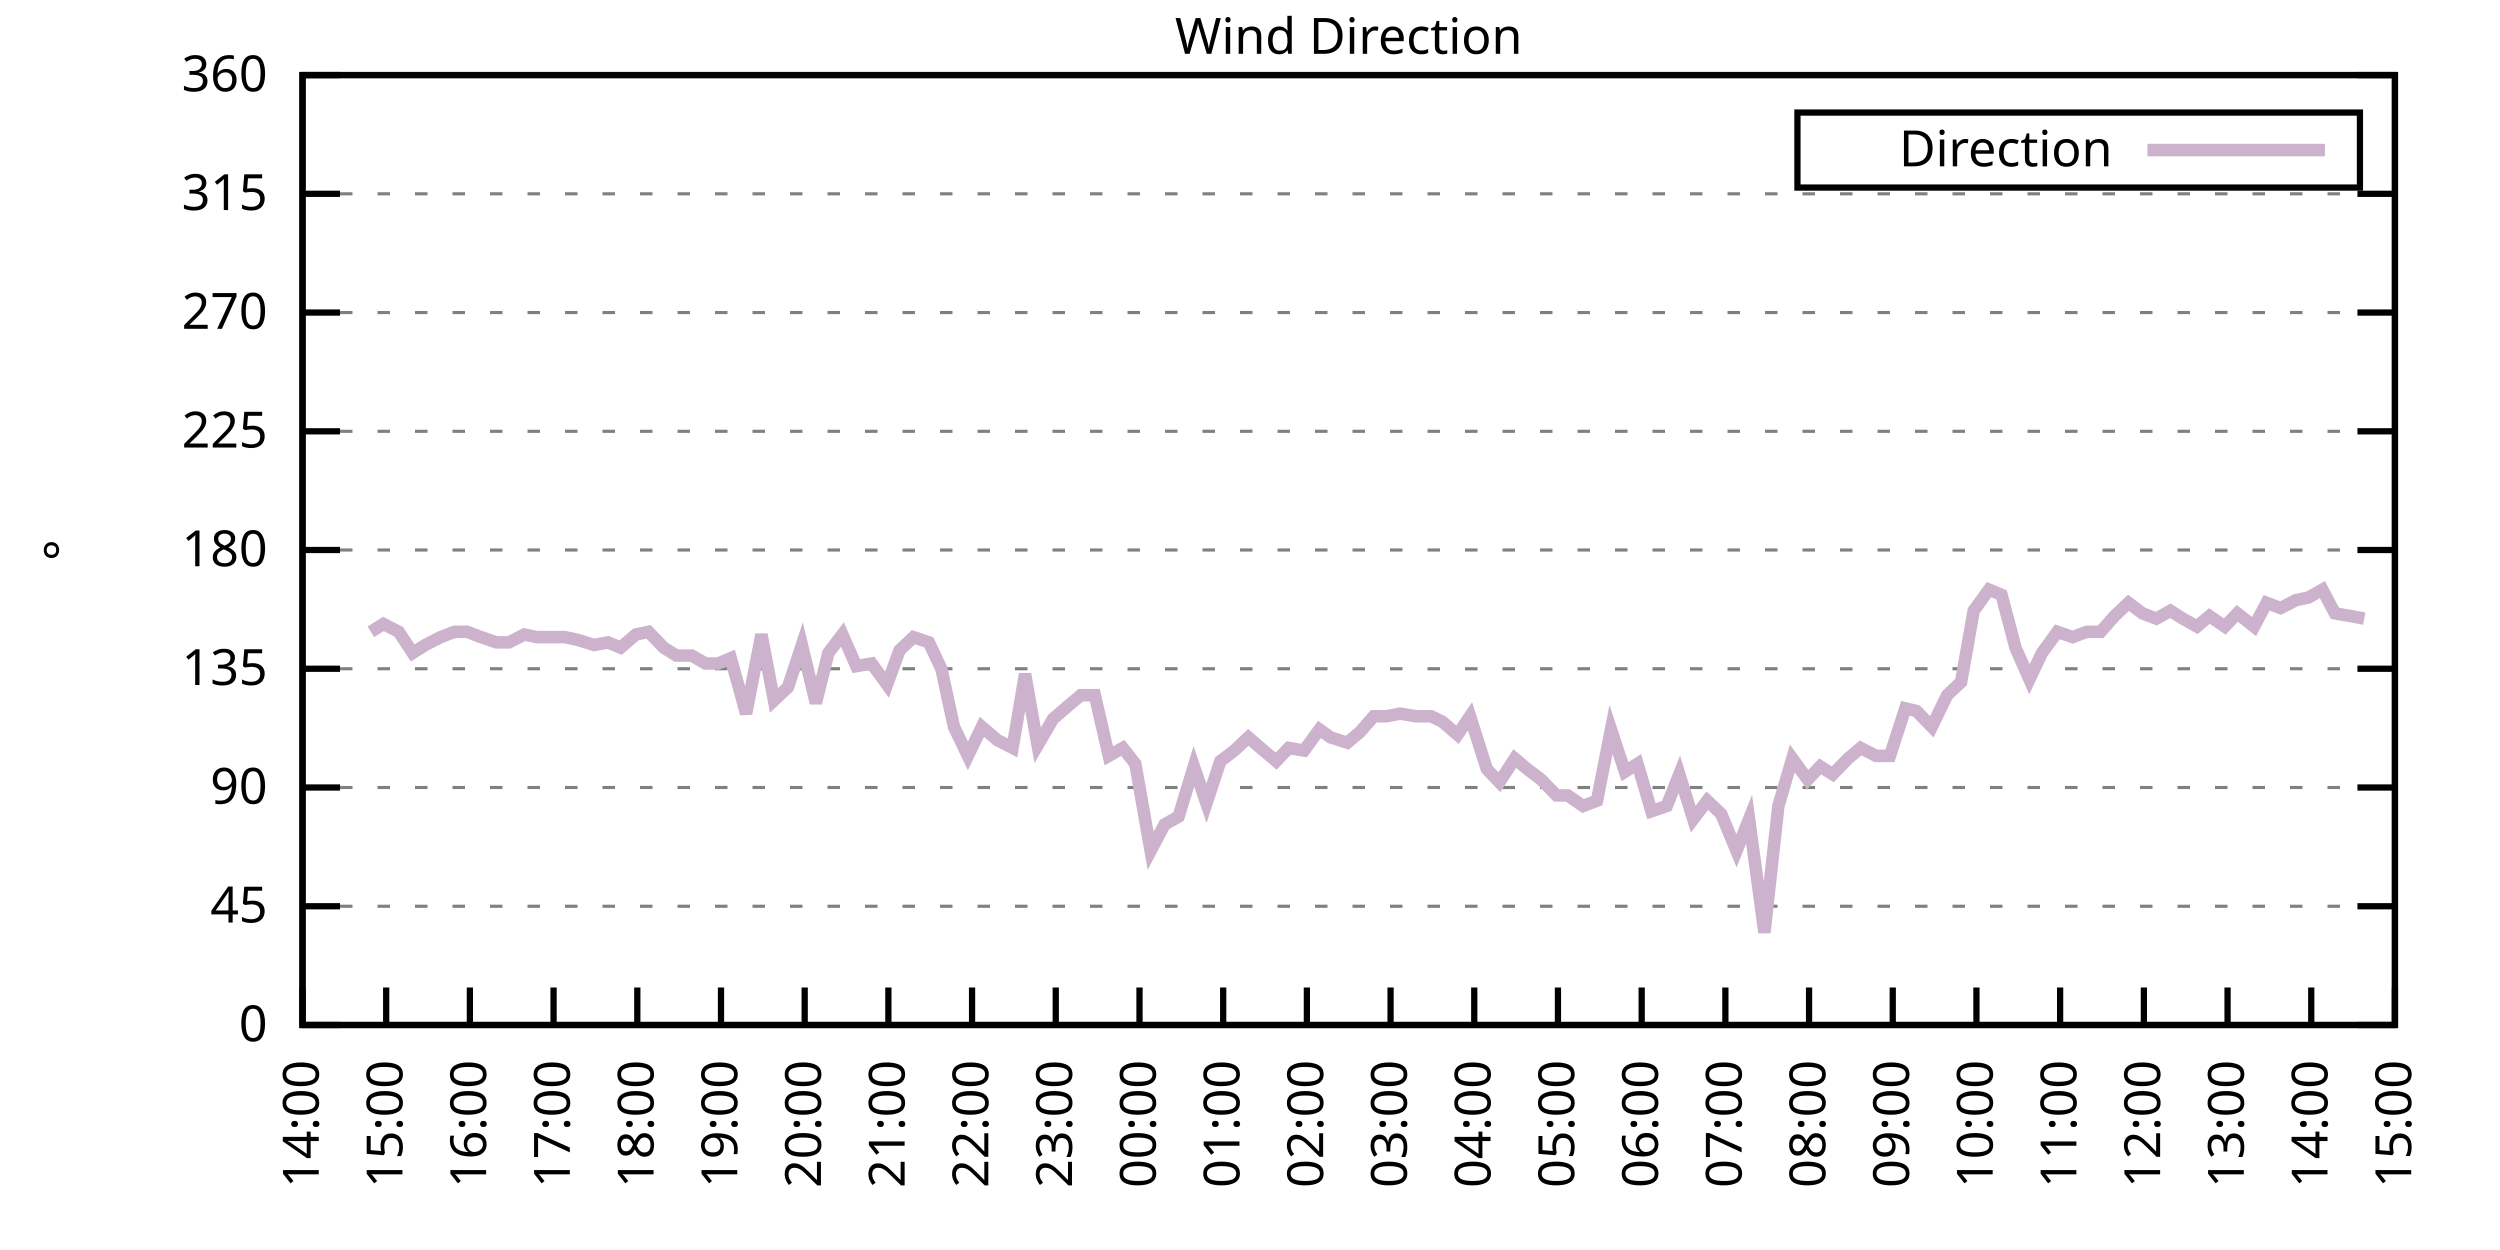
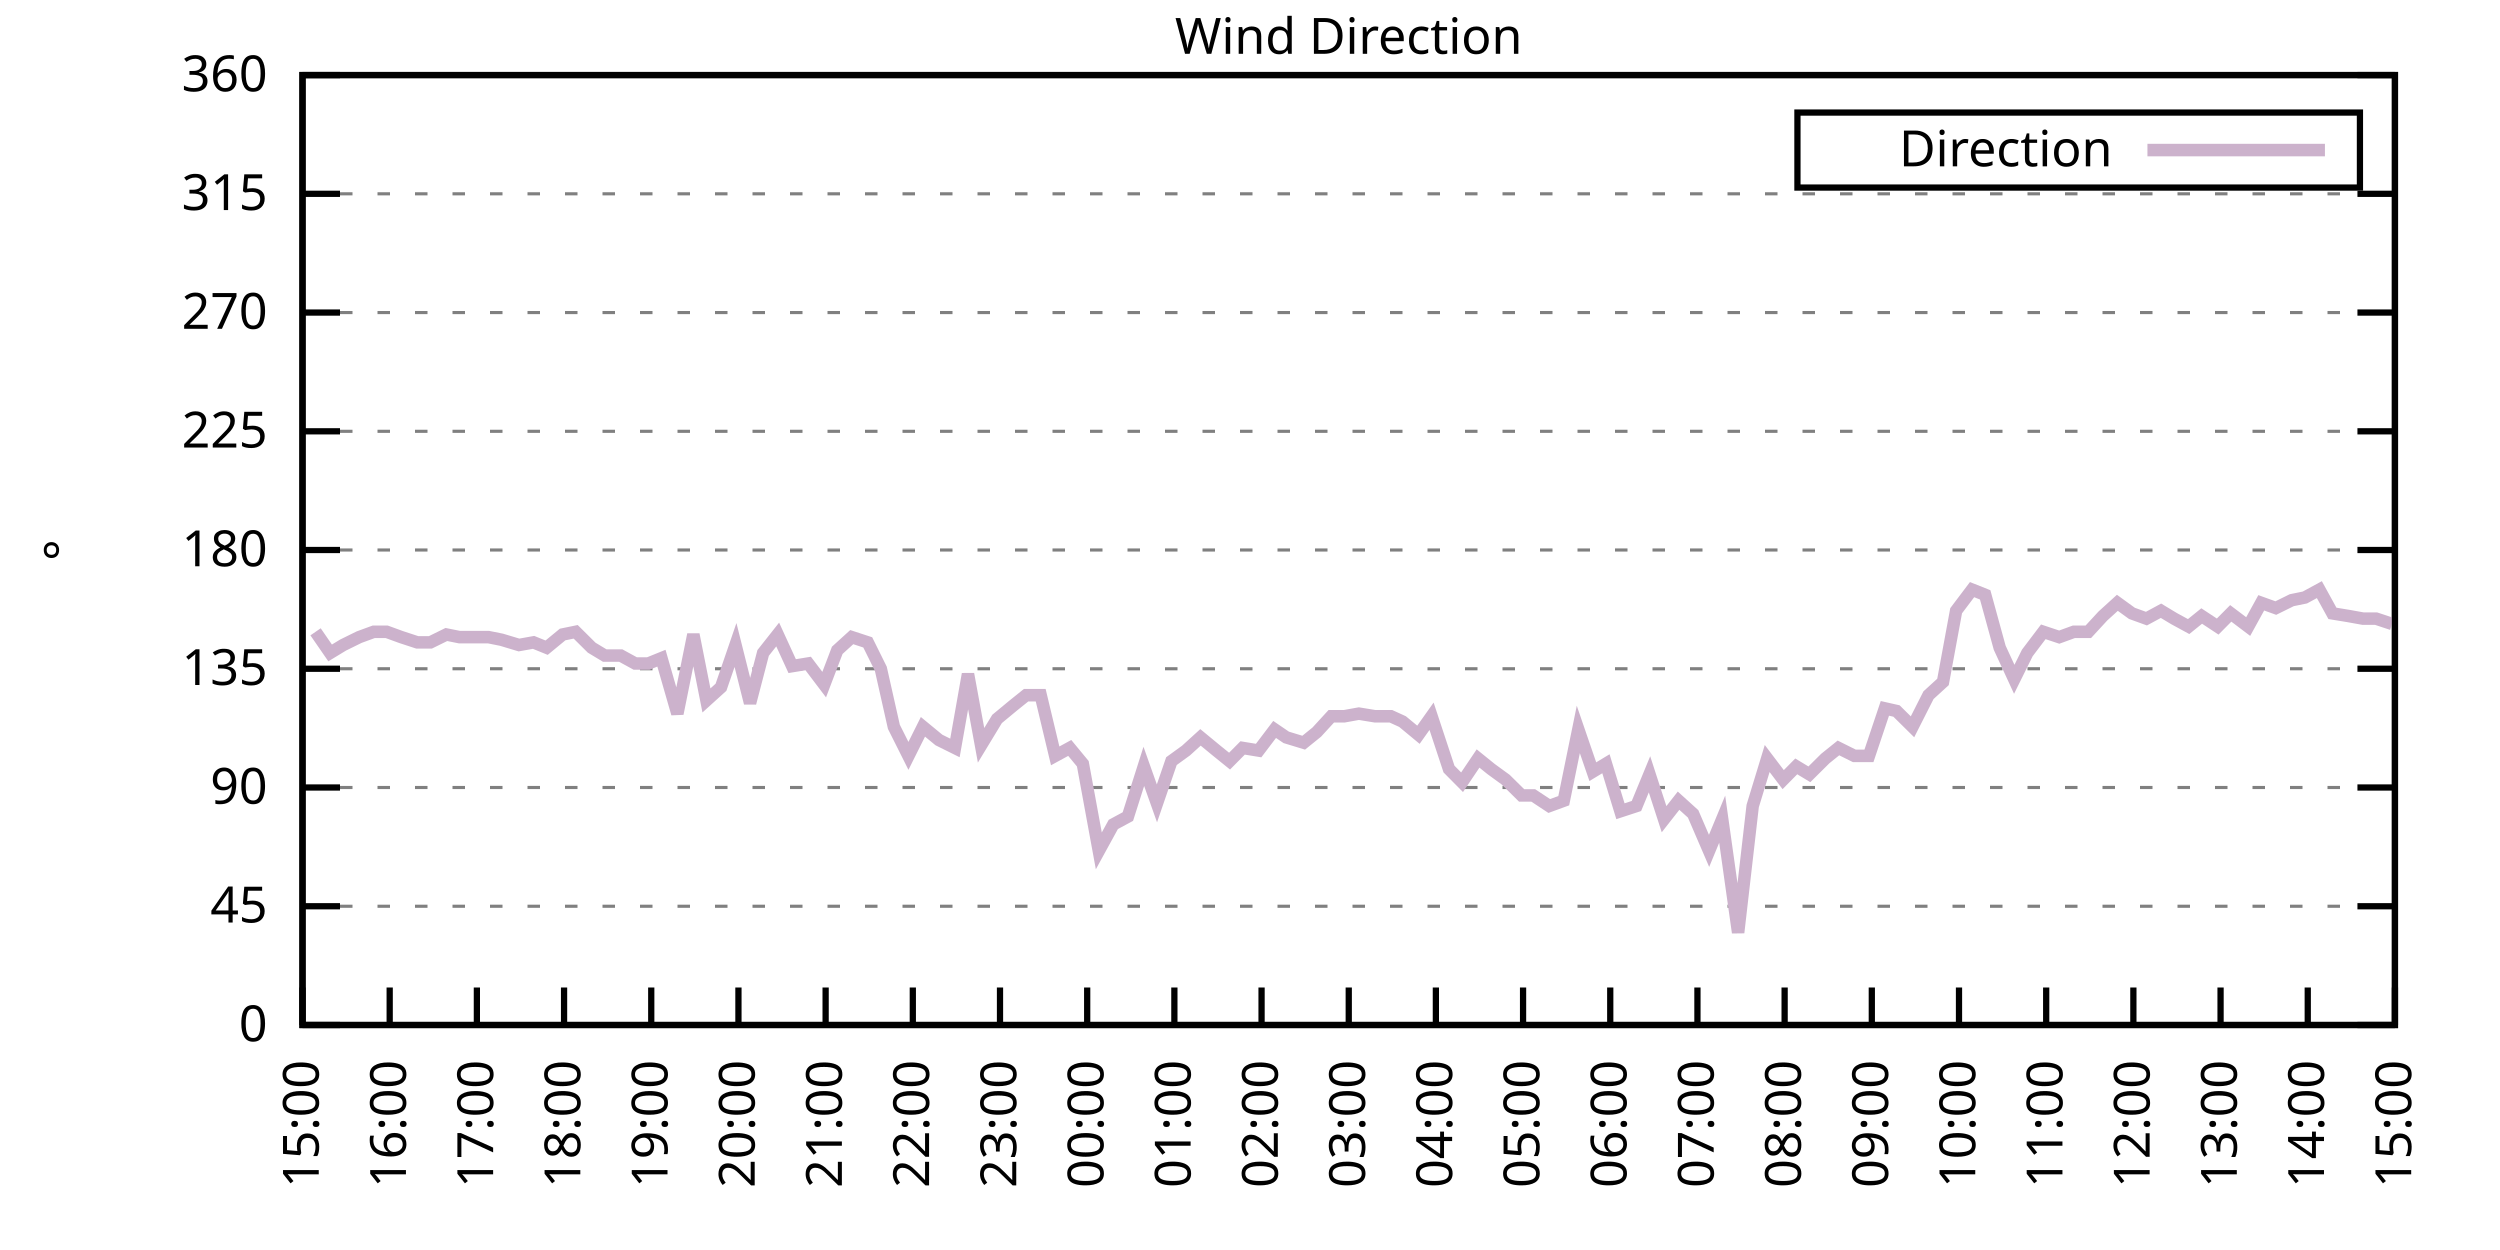
<svg xmlns="http://www.w3.org/2000/svg" xmlns:xlink="http://www.w3.org/1999/xlink" width="400" height="200" viewBox="0 0 400 200">
  <g id="gnuplot_canvas">
    <rect x="0" y="0" width="400" height="200" fill="none" />
    <defs>
      <circle id="gpDot" r="0.5" stroke-width="0.5" stroke="currentColor" />
      <path id="gpPt0" stroke-width="0.333" stroke="currentColor" d="M-1,0 h2 M0,-1 v2" />
      <path id="gpPt1" stroke-width="0.333" stroke="currentColor" d="M-1,-1 L1,1 M1,-1 L-1,1" />
      <path id="gpPt2" stroke-width="0.333" stroke="currentColor" d="M-1,0 L1,0 M0,-1 L0,1 M-1,-1 L1,1 M-1,1 L1,-1" />
      <rect id="gpPt3" stroke-width="0.333" stroke="currentColor" x="-1" y="-1" width="2" height="2" />
      <rect id="gpPt4" stroke-width="0.333" stroke="currentColor" fill="currentColor" x="-1" y="-1" width="2" height="2" />
      <circle id="gpPt5" stroke-width="0.333" stroke="currentColor" cx="0" cy="0" r="1" />
      <use xlink:href="#gpPt5" id="gpPt6" fill="currentColor" stroke="none" />
      <path id="gpPt7" stroke-width="0.333" stroke="currentColor" d="M0,-1.33 L-1.33,0.67 L1.33,0.67 z" />
      <use xlink:href="#gpPt7" id="gpPt8" fill="currentColor" stroke="none" />
      <use xlink:href="#gpPt7" id="gpPt9" stroke="currentColor" transform="rotate(180)" />
      <use xlink:href="#gpPt9" id="gpPt10" fill="currentColor" stroke="none" />
      <use xlink:href="#gpPt3" id="gpPt11" stroke="currentColor" transform="rotate(45)" />
      <use xlink:href="#gpPt11" id="gpPt12" fill="currentColor" stroke="none" />
      <path id="gpPt13" stroke-width="0.333" stroke="currentColor" d="M0,1.330 L1.265,0.411 L0.782,-1.067 L-0.782,-1.076 L-1.265,0.411 z" />
      <use xlink:href="#gpPt13" id="gpPt14" fill="currentColor" stroke="none" />
      <filter id="textbox" filterUnits="objectBoundingBox" x="0" y="0" height="1" width="1">
        <feFlood flood-color="white" flood-opacity="1" result="bgnd" />
        <feComposite in="SourceGraphic" in2="bgnd" operator="atop" />
      </filter>
      <filter id="greybox" filterUnits="objectBoundingBox" x="0" y="0" height="1" width="1">
        <feFlood flood-color="lightgrey" flood-opacity="1" result="grey" />
        <feComposite in="SourceGraphic" in2="grey" operator="atop" />
      </filter>
    </defs>
    <g fill="none" color="white" stroke="currentColor" stroke-width="1.00" stroke-linecap="butt" stroke-linejoin="miter">
</g>
    <g fill="none" color="black" stroke="currentColor" stroke-width="1.00" stroke-linecap="butt" stroke-linejoin="miter">
      <g stroke="none" shape-rendering="crispEdges">
        <polygon fill="rgb(255, 255, 255)" points="48.40,164.00 383.18,164.00 383.18,12.02 48.40,12.02 " />
      </g>
    </g>
    <g fill="none" color="black" stroke="currentColor" stroke-width="1.00" stroke-linecap="butt" stroke-linejoin="miter">
</g>
    <g fill="none" color="black" stroke="black" stroke-width="0.50" stroke-linecap="butt" stroke-linejoin="miter">
</g>
    <g fill="none" color="gray" stroke="currentColor" stroke-width="0.50" stroke-linecap="butt" stroke-linejoin="miter">
      <path stroke="gray" stroke-dasharray="2,4" class="gridline" d="M48.40,164.00 L383.19,164.00  " />
    </g>
    <g fill="none" color="gray" stroke="gray" stroke-width="1.00" stroke-linecap="butt" stroke-linejoin="miter">
</g>
    <g fill="none" color="black" stroke="currentColor" stroke-width="1.00" stroke-linecap="butt" stroke-linejoin="miter">
      <path stroke="black" d="M48.40,164.00 L54.40,164.00 M383.19,164.00 L377.19,164.00  " />
      <g transform="translate(42.80,166.60)" stroke="none" fill="black" font-family="Sans" font-size="8.00" text-anchor="end">
        <text>
          <tspan font-family="Sans"> 0</tspan>
        </text>
      </g>
    </g>
    <g fill="none" color="black" stroke="currentColor" stroke-width="1.00" stroke-linecap="butt" stroke-linejoin="miter">
</g>
    <g fill="none" color="black" stroke="black" stroke-width="0.50" stroke-linecap="butt" stroke-linejoin="miter">
</g>
    <g fill="none" color="gray" stroke="currentColor" stroke-width="0.50" stroke-linecap="butt" stroke-linejoin="miter">
      <path stroke="gray" stroke-dasharray="2,4" class="gridline" d="M48.40,145.00 L383.19,145.00  " />
    </g>
    <g fill="none" color="gray" stroke="gray" stroke-width="1.00" stroke-linecap="butt" stroke-linejoin="miter">
</g>
    <g fill="none" color="black" stroke="currentColor" stroke-width="1.00" stroke-linecap="butt" stroke-linejoin="miter">
      <path stroke="black" d="M48.40,145.00 L54.40,145.00 M383.19,145.00 L377.19,145.00  " />
      <g transform="translate(42.80,147.60)" stroke="none" fill="black" font-family="Sans" font-size="8.00" text-anchor="end">
        <text>
          <tspan font-family="Sans"> 45</tspan>
        </text>
      </g>
    </g>
    <g fill="none" color="black" stroke="currentColor" stroke-width="1.00" stroke-linecap="butt" stroke-linejoin="miter">
</g>
    <g fill="none" color="black" stroke="black" stroke-width="0.50" stroke-linecap="butt" stroke-linejoin="miter">
</g>
    <g fill="none" color="gray" stroke="currentColor" stroke-width="0.50" stroke-linecap="butt" stroke-linejoin="miter">
      <path stroke="gray" stroke-dasharray="2,4" class="gridline" d="M48.40,126.00 L383.19,126.00  " />
    </g>
    <g fill="none" color="gray" stroke="gray" stroke-width="1.00" stroke-linecap="butt" stroke-linejoin="miter">
</g>
    <g fill="none" color="black" stroke="currentColor" stroke-width="1.00" stroke-linecap="butt" stroke-linejoin="miter">
      <path stroke="black" d="M48.40,126.00 L54.40,126.00 M383.19,126.00 L377.19,126.00  " />
      <g transform="translate(42.80,128.60)" stroke="none" fill="black" font-family="Sans" font-size="8.00" text-anchor="end">
        <text>
          <tspan font-family="Sans"> 90</tspan>
        </text>
      </g>
    </g>
    <g fill="none" color="black" stroke="currentColor" stroke-width="1.00" stroke-linecap="butt" stroke-linejoin="miter">
</g>
    <g fill="none" color="black" stroke="black" stroke-width="0.50" stroke-linecap="butt" stroke-linejoin="miter">
</g>
    <g fill="none" color="gray" stroke="currentColor" stroke-width="0.50" stroke-linecap="butt" stroke-linejoin="miter">
      <path stroke="gray" stroke-dasharray="2,4" class="gridline" d="M48.40,107.00 L383.19,107.00  " />
    </g>
    <g fill="none" color="gray" stroke="gray" stroke-width="1.00" stroke-linecap="butt" stroke-linejoin="miter">
</g>
    <g fill="none" color="black" stroke="currentColor" stroke-width="1.00" stroke-linecap="butt" stroke-linejoin="miter">
      <path stroke="black" d="M48.40,107.00 L54.40,107.00 M383.19,107.00 L377.19,107.00  " />
      <g transform="translate(42.80,109.60)" stroke="none" fill="black" font-family="Sans" font-size="8.00" text-anchor="end">
        <text>
          <tspan font-family="Sans"> 135</tspan>
        </text>
      </g>
    </g>
    <g fill="none" color="black" stroke="currentColor" stroke-width="1.00" stroke-linecap="butt" stroke-linejoin="miter">
</g>
    <g fill="none" color="black" stroke="black" stroke-width="0.50" stroke-linecap="butt" stroke-linejoin="miter">
</g>
    <g fill="none" color="gray" stroke="currentColor" stroke-width="0.50" stroke-linecap="butt" stroke-linejoin="miter">
      <path stroke="gray" stroke-dasharray="2,4" class="gridline" d="M48.40,88.00 L383.19,88.00  " />
    </g>
    <g fill="none" color="gray" stroke="gray" stroke-width="1.00" stroke-linecap="butt" stroke-linejoin="miter">
</g>
    <g fill="none" color="black" stroke="currentColor" stroke-width="1.00" stroke-linecap="butt" stroke-linejoin="miter">
      <path stroke="black" d="M48.40,88.00 L54.40,88.00 M383.19,88.00 L377.19,88.00  " />
      <g transform="translate(42.80,90.60)" stroke="none" fill="black" font-family="Sans" font-size="8.00" text-anchor="end">
        <text>
          <tspan font-family="Sans"> 180</tspan>
        </text>
      </g>
    </g>
    <g fill="none" color="black" stroke="currentColor" stroke-width="1.00" stroke-linecap="butt" stroke-linejoin="miter">
</g>
    <g fill="none" color="black" stroke="black" stroke-width="0.50" stroke-linecap="butt" stroke-linejoin="miter">
</g>
    <g fill="none" color="gray" stroke="currentColor" stroke-width="0.50" stroke-linecap="butt" stroke-linejoin="miter">
      <path stroke="gray" stroke-dasharray="2,4" class="gridline" d="M48.40,69.01 L383.19,69.01  " />
    </g>
    <g fill="none" color="gray" stroke="gray" stroke-width="1.00" stroke-linecap="butt" stroke-linejoin="miter">
</g>
    <g fill="none" color="black" stroke="currentColor" stroke-width="1.00" stroke-linecap="butt" stroke-linejoin="miter">
      <path stroke="black" d="M48.40,69.01 L54.40,69.01 M383.19,69.01 L377.19,69.01  " />
      <g transform="translate(42.80,71.61)" stroke="none" fill="black" font-family="Sans" font-size="8.00" text-anchor="end">
        <text>
          <tspan font-family="Sans"> 225</tspan>
        </text>
      </g>
    </g>
    <g fill="none" color="black" stroke="currentColor" stroke-width="1.00" stroke-linecap="butt" stroke-linejoin="miter">
</g>
    <g fill="none" color="black" stroke="black" stroke-width="0.50" stroke-linecap="butt" stroke-linejoin="miter">
</g>
    <g fill="none" color="gray" stroke="currentColor" stroke-width="0.50" stroke-linecap="butt" stroke-linejoin="miter">
      <path stroke="gray" stroke-dasharray="2,4" class="gridline" d="M48.40,50.01 L383.19,50.01  " />
    </g>
    <g fill="none" color="gray" stroke="gray" stroke-width="1.00" stroke-linecap="butt" stroke-linejoin="miter">
</g>
    <g fill="none" color="black" stroke="currentColor" stroke-width="1.00" stroke-linecap="butt" stroke-linejoin="miter">
      <path stroke="black" d="M48.40,50.01 L54.40,50.01 M383.19,50.01 L377.19,50.01  " />
      <g transform="translate(42.80,52.61)" stroke="none" fill="black" font-family="Sans" font-size="8.00" text-anchor="end">
        <text>
          <tspan font-family="Sans"> 270</tspan>
        </text>
      </g>
    </g>
    <g fill="none" color="black" stroke="currentColor" stroke-width="1.00" stroke-linecap="butt" stroke-linejoin="miter">
</g>
    <g fill="none" color="black" stroke="black" stroke-width="0.50" stroke-linecap="butt" stroke-linejoin="miter">
</g>
    <g fill="none" color="gray" stroke="currentColor" stroke-width="0.50" stroke-linecap="butt" stroke-linejoin="miter">
      <path stroke="gray" stroke-dasharray="2,4" class="gridline" d="M48.40,31.01 L383.19,31.01  " />
    </g>
    <g fill="none" color="gray" stroke="gray" stroke-width="1.00" stroke-linecap="butt" stroke-linejoin="miter">
</g>
    <g fill="none" color="black" stroke="currentColor" stroke-width="1.00" stroke-linecap="butt" stroke-linejoin="miter">
      <path stroke="black" d="M48.40,31.01 L54.40,31.01 M383.19,31.01 L377.19,31.01  " />
      <g transform="translate(42.80,33.61)" stroke="none" fill="black" font-family="Sans" font-size="8.00" text-anchor="end">
        <text>
          <tspan font-family="Sans"> 315</tspan>
        </text>
      </g>
    </g>
    <g fill="none" color="black" stroke="currentColor" stroke-width="1.00" stroke-linecap="butt" stroke-linejoin="miter">
</g>
    <g fill="none" color="black" stroke="black" stroke-width="0.50" stroke-linecap="butt" stroke-linejoin="miter">
</g>
    <g fill="none" color="gray" stroke="currentColor" stroke-width="0.50" stroke-linecap="butt" stroke-linejoin="miter">
      <path stroke="gray" stroke-dasharray="2,4" class="gridline" d="M48.40,12.01 L383.19,12.01  " />
    </g>
    <g fill="none" color="gray" stroke="gray" stroke-width="1.00" stroke-linecap="butt" stroke-linejoin="miter">
</g>
    <g fill="none" color="black" stroke="currentColor" stroke-width="1.00" stroke-linecap="butt" stroke-linejoin="miter">
      <path stroke="black" d="M48.40,12.01 L54.40,12.01 M383.19,12.01 L377.19,12.01  " />
      <g transform="translate(42.80,14.61)" stroke="none" fill="black" font-family="Sans" font-size="8.00" text-anchor="end">
        <text>
          <tspan font-family="Sans"> 360</tspan>
        </text>
      </g>
    </g>
    <g fill="none" color="black" stroke="currentColor" stroke-width="1.00" stroke-linecap="butt" stroke-linejoin="miter">
      <path stroke="black" d="M48.40,164.00 L48.40,158.00  " />
      <g transform="translate(51.00,169.60) rotate(270.00)" stroke="none" fill="black" font-family="Sans" font-size="8.00" text-anchor="end">
        <text>
-           <tspan font-family="Sans">14:00</tspan>
-         </text>
-       </g>
-     </g>
-     <g fill="none" color="black" stroke="currentColor" stroke-width="1.00" stroke-linecap="butt" stroke-linejoin="miter">
-       <path stroke="black" d="M61.79,164.00 L61.79,158.00  " />
-       <g transform="translate(64.39,169.60) rotate(270.00)" stroke="none" fill="black" font-family="Sans" font-size="8.00" text-anchor="end">
-         <text>
          <tspan font-family="Sans">15:00</tspan>
        </text>
      </g>
    </g>
    <g fill="none" color="black" stroke="currentColor" stroke-width="1.00" stroke-linecap="butt" stroke-linejoin="miter">
-       <path stroke="black" d="M75.18,164.00 L75.18,158.00  " />
-       <g transform="translate(77.78,169.60) rotate(270.00)" stroke="none" fill="black" font-family="Sans" font-size="8.00" text-anchor="end">
+       <path stroke="black" d="M62.35,164.00 L62.35,158.00  " />
+       <g transform="translate(64.95,169.60) rotate(270.00)" stroke="none" fill="black" font-family="Sans" font-size="8.00" text-anchor="end">
        <text>
          <tspan font-family="Sans">16:00</tspan>
        </text>
      </g>
    </g>
    <g fill="none" color="black" stroke="currentColor" stroke-width="1.00" stroke-linecap="butt" stroke-linejoin="miter">
-       <path stroke="black" d="M88.57,164.00 L88.57,158.00  " />
-       <g transform="translate(91.17,169.60) rotate(270.00)" stroke="none" fill="black" font-family="Sans" font-size="8.00" text-anchor="end">
+       <path stroke="black" d="M76.30,164.00 L76.30,158.00  " />
+       <g transform="translate(78.90,169.60) rotate(270.00)" stroke="none" fill="black" font-family="Sans" font-size="8.00" text-anchor="end">
        <text>
          <tspan font-family="Sans">17:00</tspan>
        </text>
      </g>
    </g>
    <g fill="none" color="black" stroke="currentColor" stroke-width="1.00" stroke-linecap="butt" stroke-linejoin="miter">
-       <path stroke="black" d="M101.97,164.00 L101.97,158.00  " />
-       <g transform="translate(104.57,169.60) rotate(270.00)" stroke="none" fill="black" font-family="Sans" font-size="8.00" text-anchor="end">
+       <path stroke="black" d="M90.25,164.00 L90.25,158.00  " />
+       <g transform="translate(92.85,169.60) rotate(270.00)" stroke="none" fill="black" font-family="Sans" font-size="8.00" text-anchor="end">
        <text>
          <tspan font-family="Sans">18:00</tspan>
        </text>
      </g>
    </g>
    <g fill="none" color="black" stroke="currentColor" stroke-width="1.00" stroke-linecap="butt" stroke-linejoin="miter">
-       <path stroke="black" d="M115.36,164.00 L115.36,158.00  " />
-       <g transform="translate(117.96,169.60) rotate(270.00)" stroke="none" fill="black" font-family="Sans" font-size="8.00" text-anchor="end">
+       <path stroke="black" d="M104.20,164.00 L104.20,158.00  " />
+       <g transform="translate(106.80,169.60) rotate(270.00)" stroke="none" fill="black" font-family="Sans" font-size="8.00" text-anchor="end">
        <text>
          <tspan font-family="Sans">19:00</tspan>
        </text>
      </g>
    </g>
    <g fill="none" color="black" stroke="currentColor" stroke-width="1.00" stroke-linecap="butt" stroke-linejoin="miter">
-       <path stroke="black" d="M128.75,164.00 L128.75,158.00  " />
-       <g transform="translate(131.35,169.60) rotate(270.00)" stroke="none" fill="black" font-family="Sans" font-size="8.00" text-anchor="end">
+       <path stroke="black" d="M118.15,164.00 L118.15,158.00  " />
+       <g transform="translate(120.75,169.60) rotate(270.00)" stroke="none" fill="black" font-family="Sans" font-size="8.00" text-anchor="end">
        <text>
          <tspan font-family="Sans">20:00</tspan>
        </text>
      </g>
    </g>
    <g fill="none" color="black" stroke="currentColor" stroke-width="1.00" stroke-linecap="butt" stroke-linejoin="miter">
-       <path stroke="black" d="M142.14,164.00 L142.14,158.00  " />
-       <g transform="translate(144.74,169.60) rotate(270.00)" stroke="none" fill="black" font-family="Sans" font-size="8.00" text-anchor="end">
+       <path stroke="black" d="M132.10,164.00 L132.10,158.00  " />
+       <g transform="translate(134.70,169.60) rotate(270.00)" stroke="none" fill="black" font-family="Sans" font-size="8.00" text-anchor="end">
        <text>
          <tspan font-family="Sans">21:00</tspan>
        </text>
      </g>
    </g>
    <g fill="none" color="black" stroke="currentColor" stroke-width="1.00" stroke-linecap="butt" stroke-linejoin="miter">
-       <path stroke="black" d="M155.53,164.00 L155.53,158.00  " />
-       <g transform="translate(158.13,169.60) rotate(270.00)" stroke="none" fill="black" font-family="Sans" font-size="8.00" text-anchor="end">
+       <path stroke="black" d="M146.05,164.00 L146.05,158.00  " />
+       <g transform="translate(148.65,169.60) rotate(270.00)" stroke="none" fill="black" font-family="Sans" font-size="8.00" text-anchor="end">
        <text>
          <tspan font-family="Sans">22:00</tspan>
        </text>
      </g>
    </g>
    <g fill="none" color="black" stroke="currentColor" stroke-width="1.00" stroke-linecap="butt" stroke-linejoin="miter">
-       <path stroke="black" d="M168.92,164.00 L168.92,158.00  " />
-       <g transform="translate(171.52,169.60) rotate(270.00)" stroke="none" fill="black" font-family="Sans" font-size="8.00" text-anchor="end">
+       <path stroke="black" d="M160.00,164.00 L160.00,158.00  " />
+       <g transform="translate(162.60,169.60) rotate(270.00)" stroke="none" fill="black" font-family="Sans" font-size="8.00" text-anchor="end">
        <text>
          <tspan font-family="Sans">23:00</tspan>
        </text>
      </g>
    </g>
    <g fill="none" color="black" stroke="currentColor" stroke-width="1.00" stroke-linecap="butt" stroke-linejoin="miter">
-       <path stroke="black" d="M182.32,164.00 L182.32,158.00  " />
-       <g transform="translate(184.92,169.60) rotate(270.00)" stroke="none" fill="black" font-family="Sans" font-size="8.00" text-anchor="end">
+       <path stroke="black" d="M173.95,164.00 L173.95,158.00  " />
+       <g transform="translate(176.55,169.60) rotate(270.00)" stroke="none" fill="black" font-family="Sans" font-size="8.00" text-anchor="end">
        <text>
          <tspan font-family="Sans">00:00</tspan>
        </text>
      </g>
    </g>
    <g fill="none" color="black" stroke="currentColor" stroke-width="1.00" stroke-linecap="butt" stroke-linejoin="miter">
-       <path stroke="black" d="M195.71,164.00 L195.71,158.00  " />
-       <g transform="translate(198.31,169.60) rotate(270.00)" stroke="none" fill="black" font-family="Sans" font-size="8.00" text-anchor="end">
+       <path stroke="black" d="M187.90,164.00 L187.90,158.00  " />
+       <g transform="translate(190.50,169.60) rotate(270.00)" stroke="none" fill="black" font-family="Sans" font-size="8.00" text-anchor="end">
        <text>
          <tspan font-family="Sans">01:00</tspan>
        </text>
      </g>
    </g>
    <g fill="none" color="black" stroke="currentColor" stroke-width="1.00" stroke-linecap="butt" stroke-linejoin="miter">
-       <path stroke="black" d="M209.10,164.00 L209.10,158.00  " />
-       <g transform="translate(211.70,169.60) rotate(270.00)" stroke="none" fill="black" font-family="Sans" font-size="8.00" text-anchor="end">
+       <path stroke="black" d="M201.85,164.00 L201.85,158.00  " />
+       <g transform="translate(204.45,169.60) rotate(270.00)" stroke="none" fill="black" font-family="Sans" font-size="8.00" text-anchor="end">
        <text>
          <tspan font-family="Sans">02:00</tspan>
        </text>
      </g>
    </g>
    <g fill="none" color="black" stroke="currentColor" stroke-width="1.00" stroke-linecap="butt" stroke-linejoin="miter">
-       <path stroke="black" d="M222.49,164.00 L222.49,158.00  " />
-       <g transform="translate(225.09,169.60) rotate(270.00)" stroke="none" fill="black" font-family="Sans" font-size="8.00" text-anchor="end">
+       <path stroke="black" d="M215.80,164.00 L215.80,158.00  " />
+       <g transform="translate(218.40,169.60) rotate(270.00)" stroke="none" fill="black" font-family="Sans" font-size="8.00" text-anchor="end">
        <text>
          <tspan font-family="Sans">03:00</tspan>
        </text>
      </g>
    </g>
    <g fill="none" color="black" stroke="currentColor" stroke-width="1.00" stroke-linecap="butt" stroke-linejoin="miter">
-       <path stroke="black" d="M235.88,164.00 L235.88,158.00  " />
-       <g transform="translate(238.48,169.60) rotate(270.00)" stroke="none" fill="black" font-family="Sans" font-size="8.00" text-anchor="end">
+       <path stroke="black" d="M229.74,164.00 L229.74,158.00  " />
+       <g transform="translate(232.34,169.60) rotate(270.00)" stroke="none" fill="black" font-family="Sans" font-size="8.00" text-anchor="end">
        <text>
          <tspan font-family="Sans">04:00</tspan>
        </text>
      </g>
    </g>
    <g fill="none" color="black" stroke="currentColor" stroke-width="1.00" stroke-linecap="butt" stroke-linejoin="miter">
-       <path stroke="black" d="M249.27,164.00 L249.27,158.00  " />
-       <g transform="translate(251.87,169.60) rotate(270.00)" stroke="none" fill="black" font-family="Sans" font-size="8.00" text-anchor="end">
+       <path stroke="black" d="M243.69,164.00 L243.69,158.00  " />
+       <g transform="translate(246.29,169.60) rotate(270.00)" stroke="none" fill="black" font-family="Sans" font-size="8.00" text-anchor="end">
        <text>
          <tspan font-family="Sans">05:00</tspan>
        </text>
      </g>
    </g>
    <g fill="none" color="black" stroke="currentColor" stroke-width="1.00" stroke-linecap="butt" stroke-linejoin="miter">
-       <path stroke="black" d="M262.67,164.00 L262.67,158.00  " />
-       <g transform="translate(265.27,169.60) rotate(270.00)" stroke="none" fill="black" font-family="Sans" font-size="8.00" text-anchor="end">
+       <path stroke="black" d="M257.64,164.00 L257.64,158.00  " />
+       <g transform="translate(260.24,169.60) rotate(270.00)" stroke="none" fill="black" font-family="Sans" font-size="8.00" text-anchor="end">
        <text>
          <tspan font-family="Sans">06:00</tspan>
        </text>
      </g>
    </g>
    <g fill="none" color="black" stroke="currentColor" stroke-width="1.00" stroke-linecap="butt" stroke-linejoin="miter">
-       <path stroke="black" d="M276.06,164.00 L276.06,158.00  " />
-       <g transform="translate(278.66,169.60) rotate(270.00)" stroke="none" fill="black" font-family="Sans" font-size="8.00" text-anchor="end">
+       <path stroke="black" d="M271.59,164.00 L271.59,158.00  " />
+       <g transform="translate(274.19,169.60) rotate(270.00)" stroke="none" fill="black" font-family="Sans" font-size="8.00" text-anchor="end">
        <text>
          <tspan font-family="Sans">07:00</tspan>
        </text>
      </g>
    </g>
    <g fill="none" color="black" stroke="currentColor" stroke-width="1.00" stroke-linecap="butt" stroke-linejoin="miter">
-       <path stroke="black" d="M289.45,164.00 L289.45,158.00  " />
-       <g transform="translate(292.05,169.60) rotate(270.00)" stroke="none" fill="black" font-family="Sans" font-size="8.00" text-anchor="end">
+       <path stroke="black" d="M285.54,164.00 L285.54,158.00  " />
+       <g transform="translate(288.14,169.60) rotate(270.00)" stroke="none" fill="black" font-family="Sans" font-size="8.00" text-anchor="end">
        <text>
          <tspan font-family="Sans">08:00</tspan>
        </text>
      </g>
    </g>
    <g fill="none" color="black" stroke="currentColor" stroke-width="1.00" stroke-linecap="butt" stroke-linejoin="miter">
-       <path stroke="black" d="M302.84,164.00 L302.84,158.00  " />
-       <g transform="translate(305.44,169.60) rotate(270.00)" stroke="none" fill="black" font-family="Sans" font-size="8.00" text-anchor="end">
+       <path stroke="black" d="M299.49,164.00 L299.49,158.00  " />
+       <g transform="translate(302.09,169.60) rotate(270.00)" stroke="none" fill="black" font-family="Sans" font-size="8.00" text-anchor="end">
        <text>
          <tspan font-family="Sans">09:00</tspan>
        </text>
      </g>
    </g>
    <g fill="none" color="black" stroke="currentColor" stroke-width="1.00" stroke-linecap="butt" stroke-linejoin="miter">
-       <path stroke="black" d="M316.23,164.00 L316.23,158.00  " />
-       <g transform="translate(318.83,169.60) rotate(270.00)" stroke="none" fill="black" font-family="Sans" font-size="8.00" text-anchor="end">
+       <path stroke="black" d="M313.44,164.00 L313.44,158.00  " />
+       <g transform="translate(316.04,169.60) rotate(270.00)" stroke="none" fill="black" font-family="Sans" font-size="8.00" text-anchor="end">
        <text>
          <tspan font-family="Sans">10:00</tspan>
        </text>
      </g>
    </g>
    <g fill="none" color="black" stroke="currentColor" stroke-width="1.00" stroke-linecap="butt" stroke-linejoin="miter">
-       <path stroke="black" d="M329.62,164.00 L329.62,158.00  " />
-       <g transform="translate(332.22,169.60) rotate(270.00)" stroke="none" fill="black" font-family="Sans" font-size="8.00" text-anchor="end">
+       <path stroke="black" d="M327.39,164.00 L327.39,158.00  " />
+       <g transform="translate(329.99,169.60) rotate(270.00)" stroke="none" fill="black" font-family="Sans" font-size="8.00" text-anchor="end">
        <text>
          <tspan font-family="Sans">11:00</tspan>
        </text>
      </g>
    </g>
    <g fill="none" color="black" stroke="currentColor" stroke-width="1.00" stroke-linecap="butt" stroke-linejoin="miter">
-       <path stroke="black" d="M343.02,164.00 L343.02,158.00  " />
-       <g transform="translate(345.62,169.60) rotate(270.00)" stroke="none" fill="black" font-family="Sans" font-size="8.00" text-anchor="end">
+       <path stroke="black" d="M341.34,164.00 L341.34,158.00  " />
+       <g transform="translate(343.94,169.60) rotate(270.00)" stroke="none" fill="black" font-family="Sans" font-size="8.00" text-anchor="end">
        <text>
          <tspan font-family="Sans">12:00</tspan>
        </text>
      </g>
    </g>
    <g fill="none" color="black" stroke="currentColor" stroke-width="1.00" stroke-linecap="butt" stroke-linejoin="miter">
-       <path stroke="black" d="M356.41,164.00 L356.41,158.00  " />
-       <g transform="translate(359.01,169.60) rotate(270.00)" stroke="none" fill="black" font-family="Sans" font-size="8.00" text-anchor="end">
+       <path stroke="black" d="M355.29,164.00 L355.29,158.00  " />
+       <g transform="translate(357.89,169.60) rotate(270.00)" stroke="none" fill="black" font-family="Sans" font-size="8.00" text-anchor="end">
        <text>
          <tspan font-family="Sans">13:00</tspan>
        </text>
      </g>
    </g>
    <g fill="none" color="black" stroke="currentColor" stroke-width="1.00" stroke-linecap="butt" stroke-linejoin="miter">
-       <path stroke="black" d="M369.80,164.00 L369.80,158.00  " />
-       <g transform="translate(372.40,169.60) rotate(270.00)" stroke="none" fill="black" font-family="Sans" font-size="8.00" text-anchor="end">
+       <path stroke="black" d="M369.24,164.00 L369.24,158.00  " />
+       <g transform="translate(371.84,169.60) rotate(270.00)" stroke="none" fill="black" font-family="Sans" font-size="8.00" text-anchor="end">
        <text>
          <tspan font-family="Sans">14:00</tspan>
        </text>
      </g>
    </g>
    <g fill="none" color="black" stroke="currentColor" stroke-width="1.00" stroke-linecap="butt" stroke-linejoin="miter">
      <path stroke="black" d="M383.19,164.00 L383.19,158.00  " />
      <g transform="translate(385.79,169.60) rotate(270.00)" stroke="none" fill="black" font-family="Sans" font-size="8.00" text-anchor="end">
        <text>
          <tspan font-family="Sans">15:00</tspan>
        </text>
      </g>
    </g>
    <g fill="none" color="black" stroke="currentColor" stroke-width="1.00" stroke-linecap="butt" stroke-linejoin="miter">
</g>
    <g fill="none" color="black" stroke="currentColor" stroke-width="1.00" stroke-linecap="butt" stroke-linejoin="miter">
      <path stroke="black" d="M48.40,12.01 L48.40,164.00 L383.19,164.00 L383.19,12.01 L48.40,12.01 Z  " />
    </g>
    <g fill="none" color="black" stroke="currentColor" stroke-width="1.00" stroke-linecap="butt" stroke-linejoin="miter">
</g>
    <g fill="none" color="black" stroke="currentColor" stroke-width="1.00" stroke-linecap="butt" stroke-linejoin="miter">
      <path stroke="black" d="M287.59,30.01 L287.59,18.01 L377.59,18.01 L377.59,30.01 L287.59,30.01 Z  " />
    </g>
    <g id="Wind_direction_plot_1">
      <g fill="none" color="white" stroke="black" stroke-width="2.00" stroke-linecap="butt" stroke-linejoin="miter">
</g>
      <g fill="none" color="black" stroke="currentColor" stroke-width="2.00" stroke-linecap="butt" stroke-linejoin="miter">
        <g transform="translate(337.99,26.61)" stroke="none" fill="black" font-family="Sans" font-size="8.00" text-anchor="end">
          <text>
            <tspan font-family="Sans">Direction</tspan>
          </text>
        </g>
      </g>
      <g fill="none" color="black" stroke="currentColor" stroke-width="2.00" stroke-linecap="butt" stroke-linejoin="miter">
-         <path stroke="rgb(204, 178, 204)" d="M343.59,24.01 L371.99,24.01 M59.34,101.09 L61.35,99.83 L63.80,101.09 L66.03,104.47 L68.04,103.20 L70.50,101.94   L72.73,101.09 L74.74,101.09 L76.97,101.94 L79.42,102.78 L81.43,102.78 L83.89,101.52 L85.90,101.94 L88.13,101.94   L90.36,101.94 L92.37,102.36 L95.05,103.20 L97.28,102.78 L99.29,103.63 L101.74,101.52 L103.75,101.09 L106.21,103.63   L108.22,104.89 L110.67,104.89 L112.90,106.16 L114.91,106.16 L116.92,105.31 L119.38,114.18 L121.83,101.52 L123.84,112.07   L126.07,109.96 L128.30,103.20 L130.54,112.49 L132.54,104.47 L134.78,101.52 L137.01,106.58 L139.46,106.16 L141.92,109.54   L143.93,104.05 L146.16,101.94 L148.61,102.78 L150.62,107.00 L152.63,116.29 L154.86,120.94 L157.10,116.29 L159.55,118.40   L162.01,119.67 L164.01,107.85 L166.02,119.25 L168.48,115.03 L170.93,112.91 L172.94,111.23 L175.17,111.23 L177.41,120.94   L179.64,119.67 L181.65,122.20 L184.10,136.14 L186.33,131.91 L188.57,130.65 L191.02,122.62 L193.03,128.54 L195.26,121.78   L197.49,120.09 L199.73,117.98 L202.18,120.09 L204.19,121.78 L206.20,119.67 L208.65,120.09 L211.11,116.71 L212.89,117.98   L215.57,118.83 L217.58,117.14 L219.81,114.60 L221.82,114.60 L224.05,114.18 L226.51,114.60 L228.96,114.60 L230.75,115.45   L233.20,117.56 L235.21,114.60 L237.89,123.05 L239.90,125.16 L242.36,121.36 L244.36,123.05 L246.60,124.74 L249.05,127.27   L250.84,127.27 L253.29,128.96 L255.52,128.11 L257.76,116.71 L259.99,123.47 L262.00,122.20 L264.23,129.80 L266.68,128.96   L268.69,123.89 L270.92,131.07 L273.16,128.11 L275.39,130.22 L277.84,136.14 L279.85,131.07 L282.31,149.22 L284.54,128.96   L286.77,121.36 L289.23,124.74 L291.23,122.62 L293.24,123.89 L295.70,121.36 L297.71,119.67 L300.16,120.94 L302.39,120.94   L304.85,113.34 L306.63,113.76 L309.09,116.29 L311.54,111.23 L313.78,109.11 L315.79,97.72 L318.24,94.34 L320.25,95.18   L322.48,103.63 L324.71,108.69 L326.72,104.47 L329.18,101.09 L331.63,101.94 L333.86,101.09 L336.10,101.09 L338.33,98.56   L340.56,96.45 L342.79,98.14 L345.02,98.98 L347.26,97.72 L349.26,98.98 L351.50,100.25 L353.51,98.56 L355.96,100.25   L357.97,98.14 L360.65,100.25 L362.66,96.45 L364.89,97.29 L367.34,96.03 L369.35,95.60 L371.58,94.34 L373.59,98.14   L376.05,98.56 L378.28,98.98  " />
+         <path stroke="rgb(204, 178, 204)" d="M343.59,24.01 L371.99,24.01 M50.49,101.09 L52.82,104.47 L54.91,103.20 L57.47,101.94 L59.79,101.09 L61.88,101.09   L64.21,101.94 L66.77,102.78 L68.86,102.78 L71.42,101.52 L73.51,101.94 L75.83,101.94 L78.16,101.94 L80.25,102.36   L83.04,103.20 L85.37,102.78 L87.46,103.63 L90.02,101.52 L92.11,101.09 L94.67,103.63 L96.76,104.89 L99.32,104.89   L101.64,106.16 L103.73,106.16 L105.83,105.31 L108.38,114.18 L110.94,101.52 L113.03,112.07 L115.36,109.96 L117.68,103.20   L120.01,112.49 L122.10,104.47 L124.43,101.52 L126.75,106.58 L129.31,106.16 L131.87,109.54 L133.96,104.05 L136.28,101.94   L138.84,102.78 L140.93,107.00 L143.02,116.29 L145.35,120.94 L147.67,116.29 L150.23,118.40 L152.79,119.67 L154.88,107.85   L156.97,119.25 L159.53,115.03 L162.09,112.91 L164.18,111.23 L166.51,111.23 L168.83,120.94 L171.16,119.67 L173.25,122.20   L175.81,136.14 L178.13,131.91 L180.46,130.65 L183.01,122.62 L185.11,128.54 L187.43,121.78 L189.76,120.09 L192.08,117.98   L194.64,120.09 L196.73,121.78 L198.82,119.67 L201.38,120.09 L203.94,116.71 L205.80,117.98 L208.59,118.83 L210.68,117.14   L213.01,114.60 L215.10,114.60 L217.42,114.18 L219.98,114.60 L222.54,114.60 L224.40,115.45 L226.95,117.56 L229.05,114.60   L231.84,123.05 L233.93,125.16 L236.49,121.36 L238.58,123.05 L240.90,124.74 L243.46,127.27 L245.32,127.27 L247.88,128.96   L250.20,128.11 L252.53,116.71 L254.85,123.47 L256.95,122.20 L259.27,129.80 L261.83,128.96 L263.92,123.89 L266.25,131.07   L268.57,128.11 L270.90,130.22 L273.45,136.14 L275.55,131.07 L278.10,149.22 L280.43,128.96 L282.75,121.36 L285.31,124.74   L287.40,122.62 L289.50,123.89 L292.05,121.36 L294.15,119.67 L296.70,120.94 L299.03,120.94 L301.58,113.34 L303.44,113.76   L306.00,116.29 L308.56,111.23 L310.88,109.11 L312.98,97.72 L315.53,94.34 L317.63,95.18 L319.95,103.63 L322.28,108.69   L324.37,104.47 L326.93,101.09 L329.48,101.94 L331.81,101.09 L334.13,101.09 L336.46,98.56 L338.78,96.45 L341.11,98.14   L343.43,98.98 L345.76,97.72 L347.85,98.98 L350.18,100.25 L352.27,98.56 L354.83,100.25 L356.92,98.14 L359.71,100.25   L361.80,96.45 L364.13,97.29 L366.68,96.03 L368.78,95.60 L371.10,94.34 L373.19,98.14 L375.75,98.56 L378.08,98.98   L380.17,98.98 L382.73,99.83  " />
      </g>
    </g>
    <g fill="none" color="black" stroke="currentColor" stroke-width="2.00" stroke-linecap="butt" stroke-linejoin="miter">
</g>
    <g fill="none" color="black" stroke="black" stroke-width="1.00" stroke-linecap="butt" stroke-linejoin="miter">
</g>
    <g fill="none" color="black" stroke="currentColor" stroke-width="1.00" stroke-linecap="butt" stroke-linejoin="miter">
      <path stroke="black" d="M48.40,12.01 L48.40,164.00 L383.19,164.00 L383.19,12.01 L48.40,12.01 Z  " />
      <g transform="translate(12.80,88.01) rotate(270.00)" stroke="none" fill="black" font-family="Sans" font-size="8.00" text-anchor="middle">
        <text>
          <tspan font-family="Sans">°</tspan>
        </text>
      </g>
    </g>
    <g fill="none" color="black" stroke="currentColor" stroke-width="1.00" stroke-linecap="butt" stroke-linejoin="miter">
</g>
    <g fill="none" color="black" stroke="currentColor" stroke-width="1.00" stroke-linecap="butt" stroke-linejoin="miter">
      <g transform="translate(215.79,8.61)" stroke="none" fill="black" font-family="Sans" font-size="8.00" text-anchor="middle">
        <text>
          <tspan font-family="Sans">Wind Direction</tspan>
        </text>
      </g>
    </g>
    <g fill="none" color="black" stroke="currentColor" stroke-width="1.00" stroke-linecap="butt" stroke-linejoin="miter">
</g>
  </g>
</svg>
